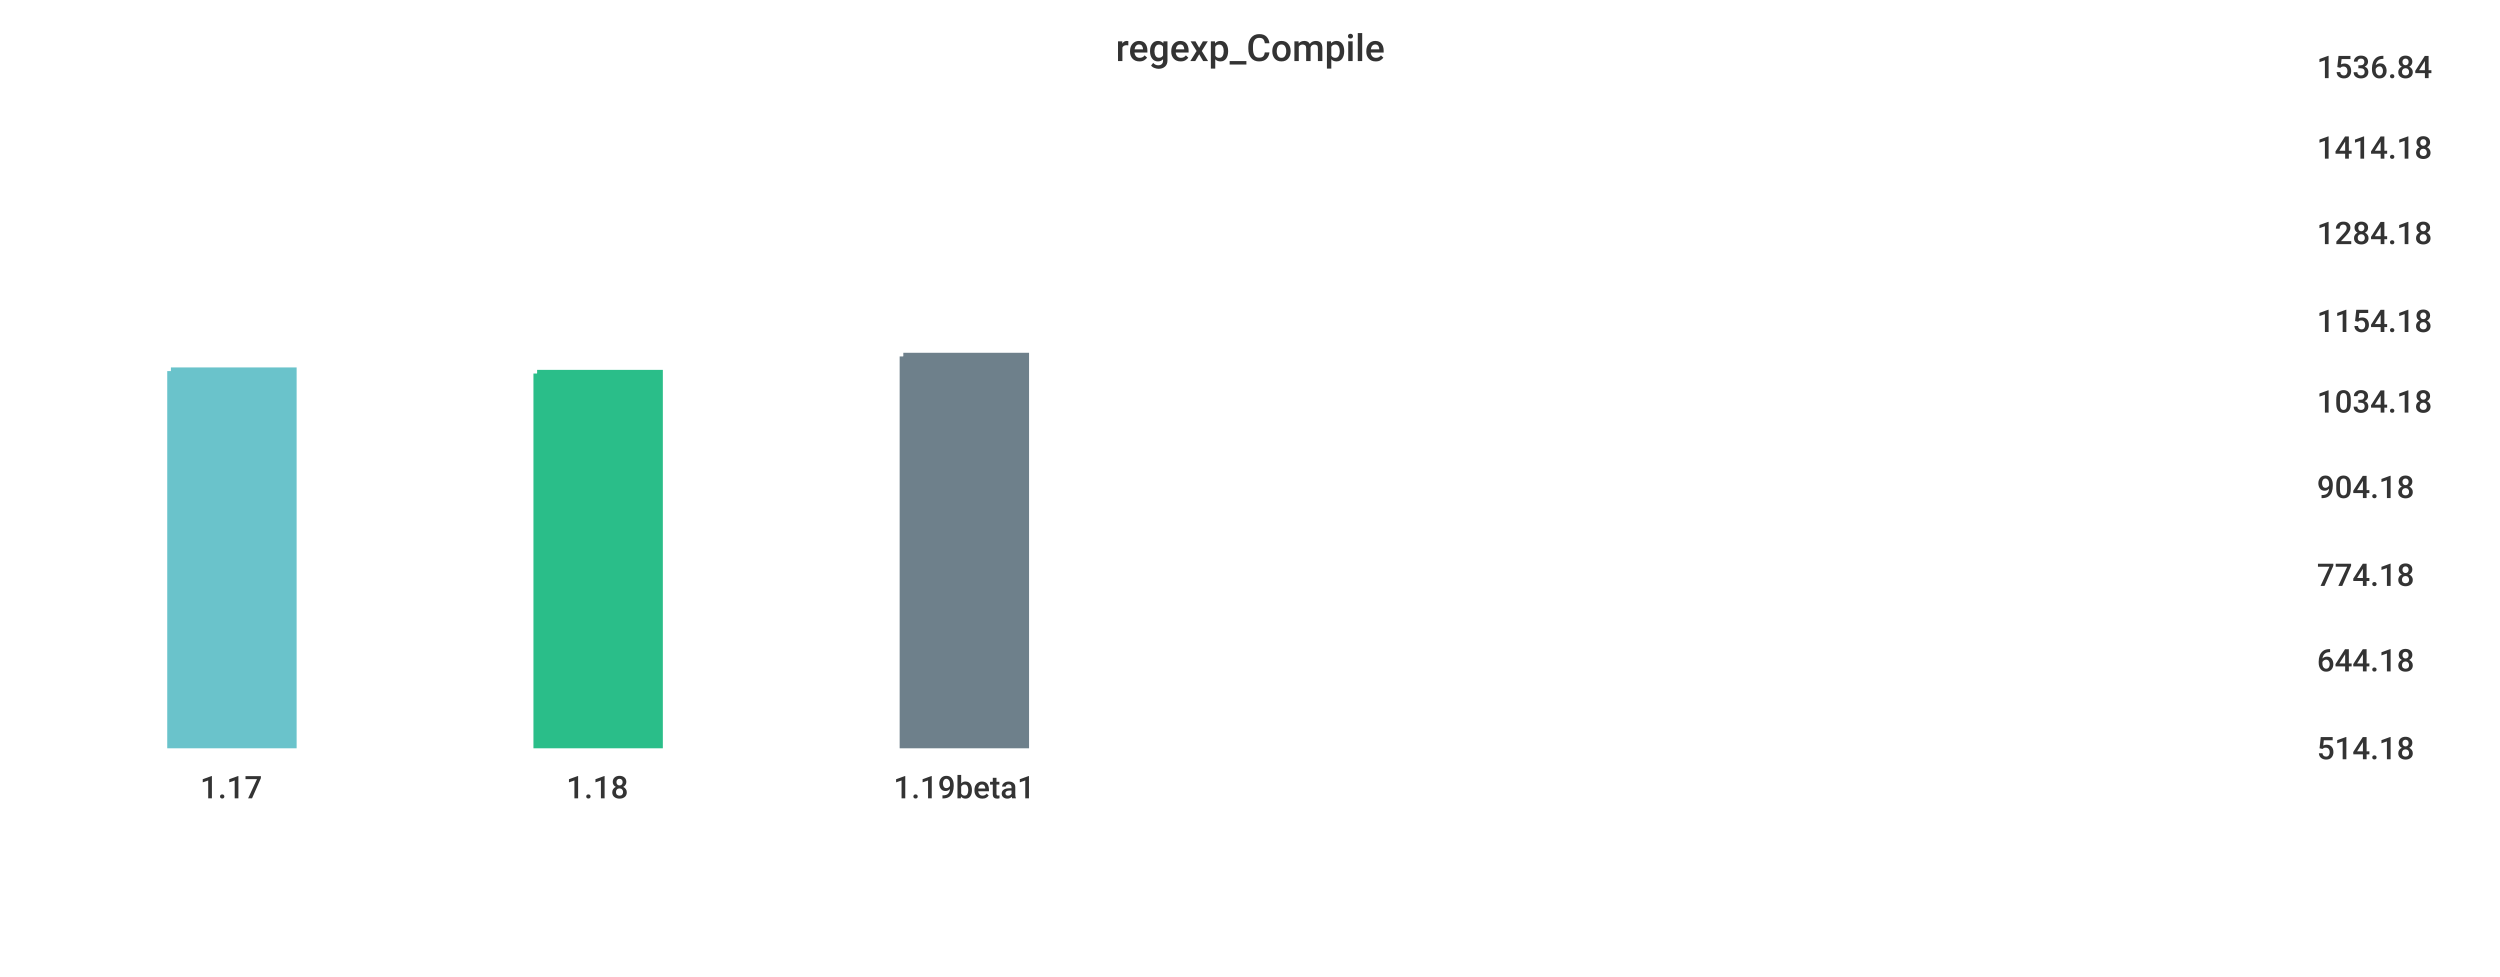
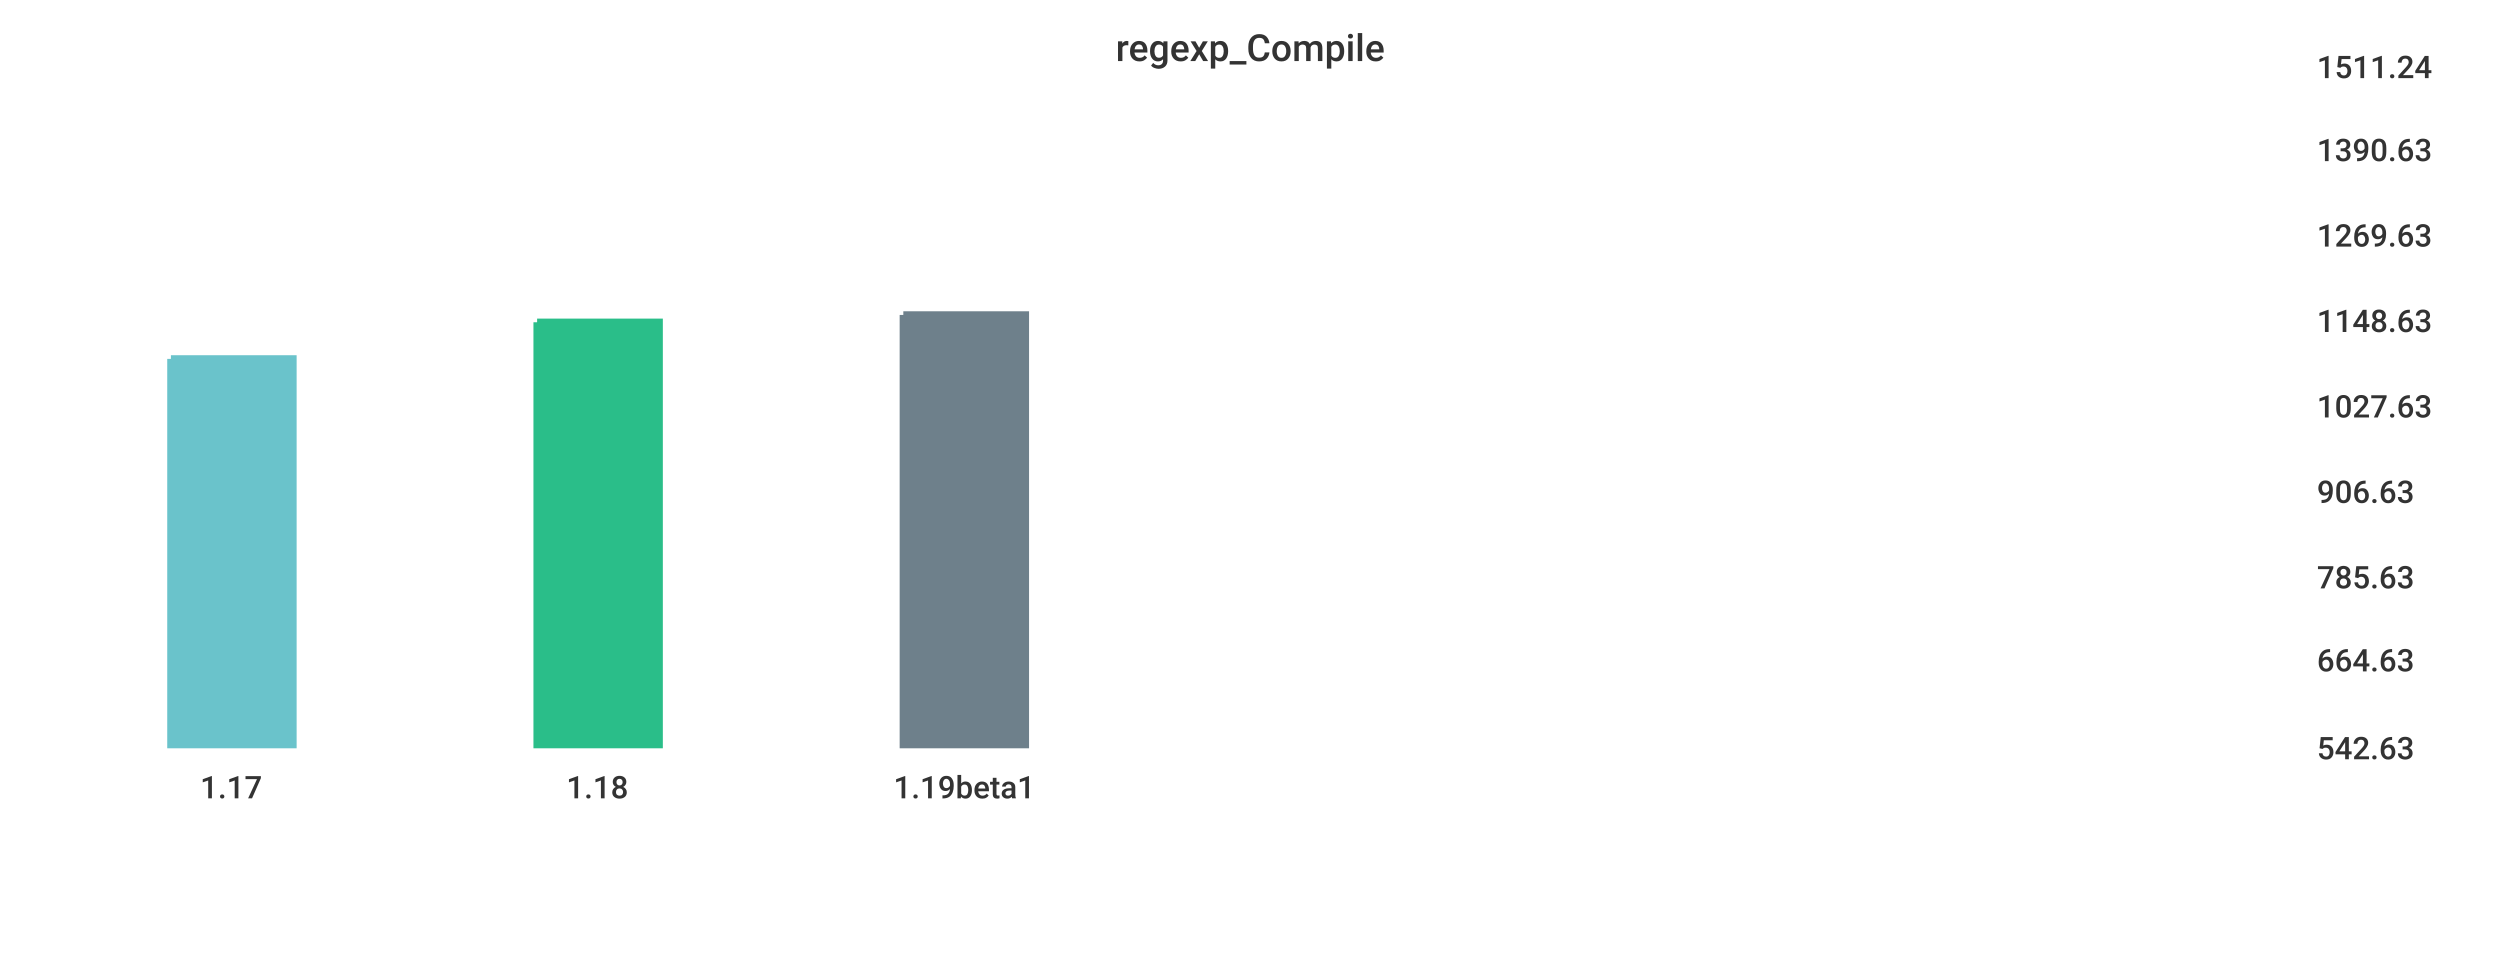
<svg xmlns="http://www.w3.org/2000/svg" width="1024" height="400">\n<path d="M 0 0 L 1024 0 L 1024 400 L 0 400 L 0 0" style="stroke-width:0;stroke:rgba(255,255,255,1.0);fill:rgba(255,255,255,1.0)" />
  <path d="M 20 26 L 934 26 L 934 305 L 20 305 L 20 26" style="stroke-width:0;stroke:rgba(255,255,255,1.0);fill:rgba(255,255,255,1.0)" />
-   <path d="M 70 152 L 120 152 L 120 305 L 70 305 L 70 152" style="stroke-width:3;stroke:rgba(106,195,203,1.0);fill:rgba(106,195,203,1.0)" />
-   <path d="M 220 153 L 270 153 L 270 305 L 220 305 L 220 153" style="stroke-width:3;stroke:rgba(42,190,137,1.0);fill:rgba(42,190,137,1.0)" />
-   <path d="M 370 146 L 420 146 L 420 305 L 370 305 L 370 146" style="stroke-width:3;stroke:rgba(110,128,139,1.0);fill:rgba(110,128,139,1.0)" />
+   <path d="M 70 147 L 120 147 L 120 305 L 70 305 L 70 147" style="stroke-width:3;stroke:rgba(106,195,203,1.0);fill:rgba(106,195,203,1.0)" />
+   <path d="M 220 132 L 270 132 L 270 305 L 220 305 L 220 132" style="stroke-width:3;stroke:rgba(42,190,137,1.0);fill:rgba(42,190,137,1.0)" />
+   <path d="M 370 129 L 420 129 L 420 305 L 370 305 L 370 129" style="stroke-width:3;stroke:rgba(110,128,139,1.0);fill:rgba(110,128,139,1.0)" />
  <path d="M 20 305 L 934 305" style="stroke-width:0;stroke:rgba(51,51,51,1.0);fill:none" />
  <path d="M 20 305 L 20 310" style="stroke-width:0;stroke:rgba(51,51,51,1.0);fill:none" />
  <text x="82" y="327" style="stroke-width:0;stroke:none;fill:rgba(51,51,51,1.0);font-size:12.8px;font-family:'Roboto Medium',sans-serif">1.17</text>
  <path d="M 170 305 L 170 310" style="stroke-width:0;stroke:rgba(51,51,51,1.0);fill:none" />
  <text x="232" y="327" style="stroke-width:0;stroke:none;fill:rgba(51,51,51,1.0);font-size:12.8px;font-family:'Roboto Medium',sans-serif">1.18</text>
  <path d="M 320 305 L 320 310" style="stroke-width:0;stroke:rgba(51,51,51,1.0);fill:none" />
  <text x="366" y="327" style="stroke-width:0;stroke:none;fill:rgba(51,51,51,1.0);font-size:12.8px;font-family:'Roboto Medium',sans-serif">1.19beta1</text>
  <path d="M 934 26 L 934 305" style="stroke-width:0;stroke:rgba(51,51,51,1.0);fill:none" />
  <path d="M 934 305 L 939 305" style="stroke-width:0;stroke:rgba(51,51,51,1.0);fill:none" />
  <path d="M 934 305 L 939 305" style="stroke-width:0;stroke:rgba(51,51,51,1.0);fill:none" />
-   <text x="949" y="311" style="stroke-width:0;stroke:none;fill:rgba(51,51,51,1.0);font-size:12.8px;font-family:'Roboto Medium',sans-serif">514.18</text>
+   <text x="949" y="311" style="stroke-width:0;stroke:none;fill:rgba(51,51,51,1.0);font-size:12.8px;font-family:'Roboto Medium',sans-serif">542.63</text>
  <path d="M 934 269 L 939 269" style="stroke-width:0;stroke:rgba(51,51,51,1.0);fill:none" />
-   <text x="949" y="275" style="stroke-width:0;stroke:none;fill:rgba(51,51,51,1.0);font-size:12.8px;font-family:'Roboto Medium',sans-serif">644.18</text>
-   <path d="M 934 234 L 939 234" style="stroke-width:0;stroke:rgba(51,51,51,1.0);fill:none" />
-   <text x="949" y="240" style="stroke-width:0;stroke:none;fill:rgba(51,51,51,1.0);font-size:12.8px;font-family:'Roboto Medium',sans-serif">774.18</text>
-   <path d="M 934 198 L 939 198" style="stroke-width:0;stroke:rgba(51,51,51,1.0);fill:none" />
-   <text x="949" y="204" style="stroke-width:0;stroke:none;fill:rgba(51,51,51,1.0);font-size:12.8px;font-family:'Roboto Medium',sans-serif">904.18</text>
-   <path d="M 934 163 L 939 163" style="stroke-width:0;stroke:rgba(51,51,51,1.0);fill:none" />
-   <text x="949" y="169" style="stroke-width:0;stroke:none;fill:rgba(51,51,51,1.0);font-size:12.8px;font-family:'Roboto Medium',sans-serif">1034.18</text>
+   <text x="949" y="275" style="stroke-width:0;stroke:none;fill:rgba(51,51,51,1.0);font-size:12.8px;font-family:'Roboto Medium',sans-serif">664.63</text>
+   <path d="M 934 235 L 939 235" style="stroke-width:0;stroke:rgba(51,51,51,1.0);fill:none" />
+   <text x="949" y="241" style="stroke-width:0;stroke:none;fill:rgba(51,51,51,1.0);font-size:12.8px;font-family:'Roboto Medium',sans-serif">785.63</text>
+   <path d="M 934 200 L 939 200" style="stroke-width:0;stroke:rgba(51,51,51,1.0);fill:none" />
+   <text x="949" y="206" style="stroke-width:0;stroke:none;fill:rgba(51,51,51,1.0);font-size:12.8px;font-family:'Roboto Medium',sans-serif">906.63</text>
+   <path d="M 934 165 L 939 165" style="stroke-width:0;stroke:rgba(51,51,51,1.0);fill:none" />
+   <text x="949" y="171" style="stroke-width:0;stroke:none;fill:rgba(51,51,51,1.0);font-size:12.8px;font-family:'Roboto Medium',sans-serif">1027.63</text>
  <path d="M 934 130 L 939 130" style="stroke-width:0;stroke:rgba(51,51,51,1.0);fill:none" />
-   <text x="949" y="136" style="stroke-width:0;stroke:none;fill:rgba(51,51,51,1.0);font-size:12.8px;font-family:'Roboto Medium',sans-serif">1154.18</text>
-   <path d="M 934 94 L 939 94" style="stroke-width:0;stroke:rgba(51,51,51,1.0);fill:none" />
-   <text x="949" y="100" style="stroke-width:0;stroke:none;fill:rgba(51,51,51,1.0);font-size:12.8px;font-family:'Roboto Medium',sans-serif">1284.18</text>
-   <path d="M 934 59 L 939 59" style="stroke-width:0;stroke:rgba(51,51,51,1.0);fill:none" />
-   <text x="949" y="65" style="stroke-width:0;stroke:none;fill:rgba(51,51,51,1.0);font-size:12.8px;font-family:'Roboto Medium',sans-serif">1414.18</text>
+   <text x="949" y="136" style="stroke-width:0;stroke:none;fill:rgba(51,51,51,1.0);font-size:12.8px;font-family:'Roboto Medium',sans-serif">1148.63</text>
+   <path d="M 934 95 L 939 95" style="stroke-width:0;stroke:rgba(51,51,51,1.0);fill:none" />
+   <text x="949" y="101" style="stroke-width:0;stroke:none;fill:rgba(51,51,51,1.0);font-size:12.8px;font-family:'Roboto Medium',sans-serif">1269.63</text>
+   <path d="M 934 60 L 939 60" style="stroke-width:0;stroke:rgba(51,51,51,1.0);fill:none" />
+   <text x="949" y="66" style="stroke-width:0;stroke:none;fill:rgba(51,51,51,1.0);font-size:12.8px;font-family:'Roboto Medium',sans-serif">1390.63</text>
  <path d="M 934 26 L 939 26" style="stroke-width:0;stroke:rgba(51,51,51,1.0);fill:none" />
-   <text x="949" y="32" style="stroke-width:0;stroke:none;fill:rgba(51,51,51,1.0);font-size:12.8px;font-family:'Roboto Medium',sans-serif">1536.84</text>
+   <text x="949" y="32" style="stroke-width:0;stroke:none;fill:rgba(51,51,51,1.0);font-size:12.8px;font-family:'Roboto Medium',sans-serif">1511.24</text>
  <text x="457" y="25" style="stroke-width:0;stroke:none;fill:rgba(51,51,51,1.0);font-size:15.3px;font-family:'Roboto Medium',sans-serif">regexp_Compile</text>
</svg>
